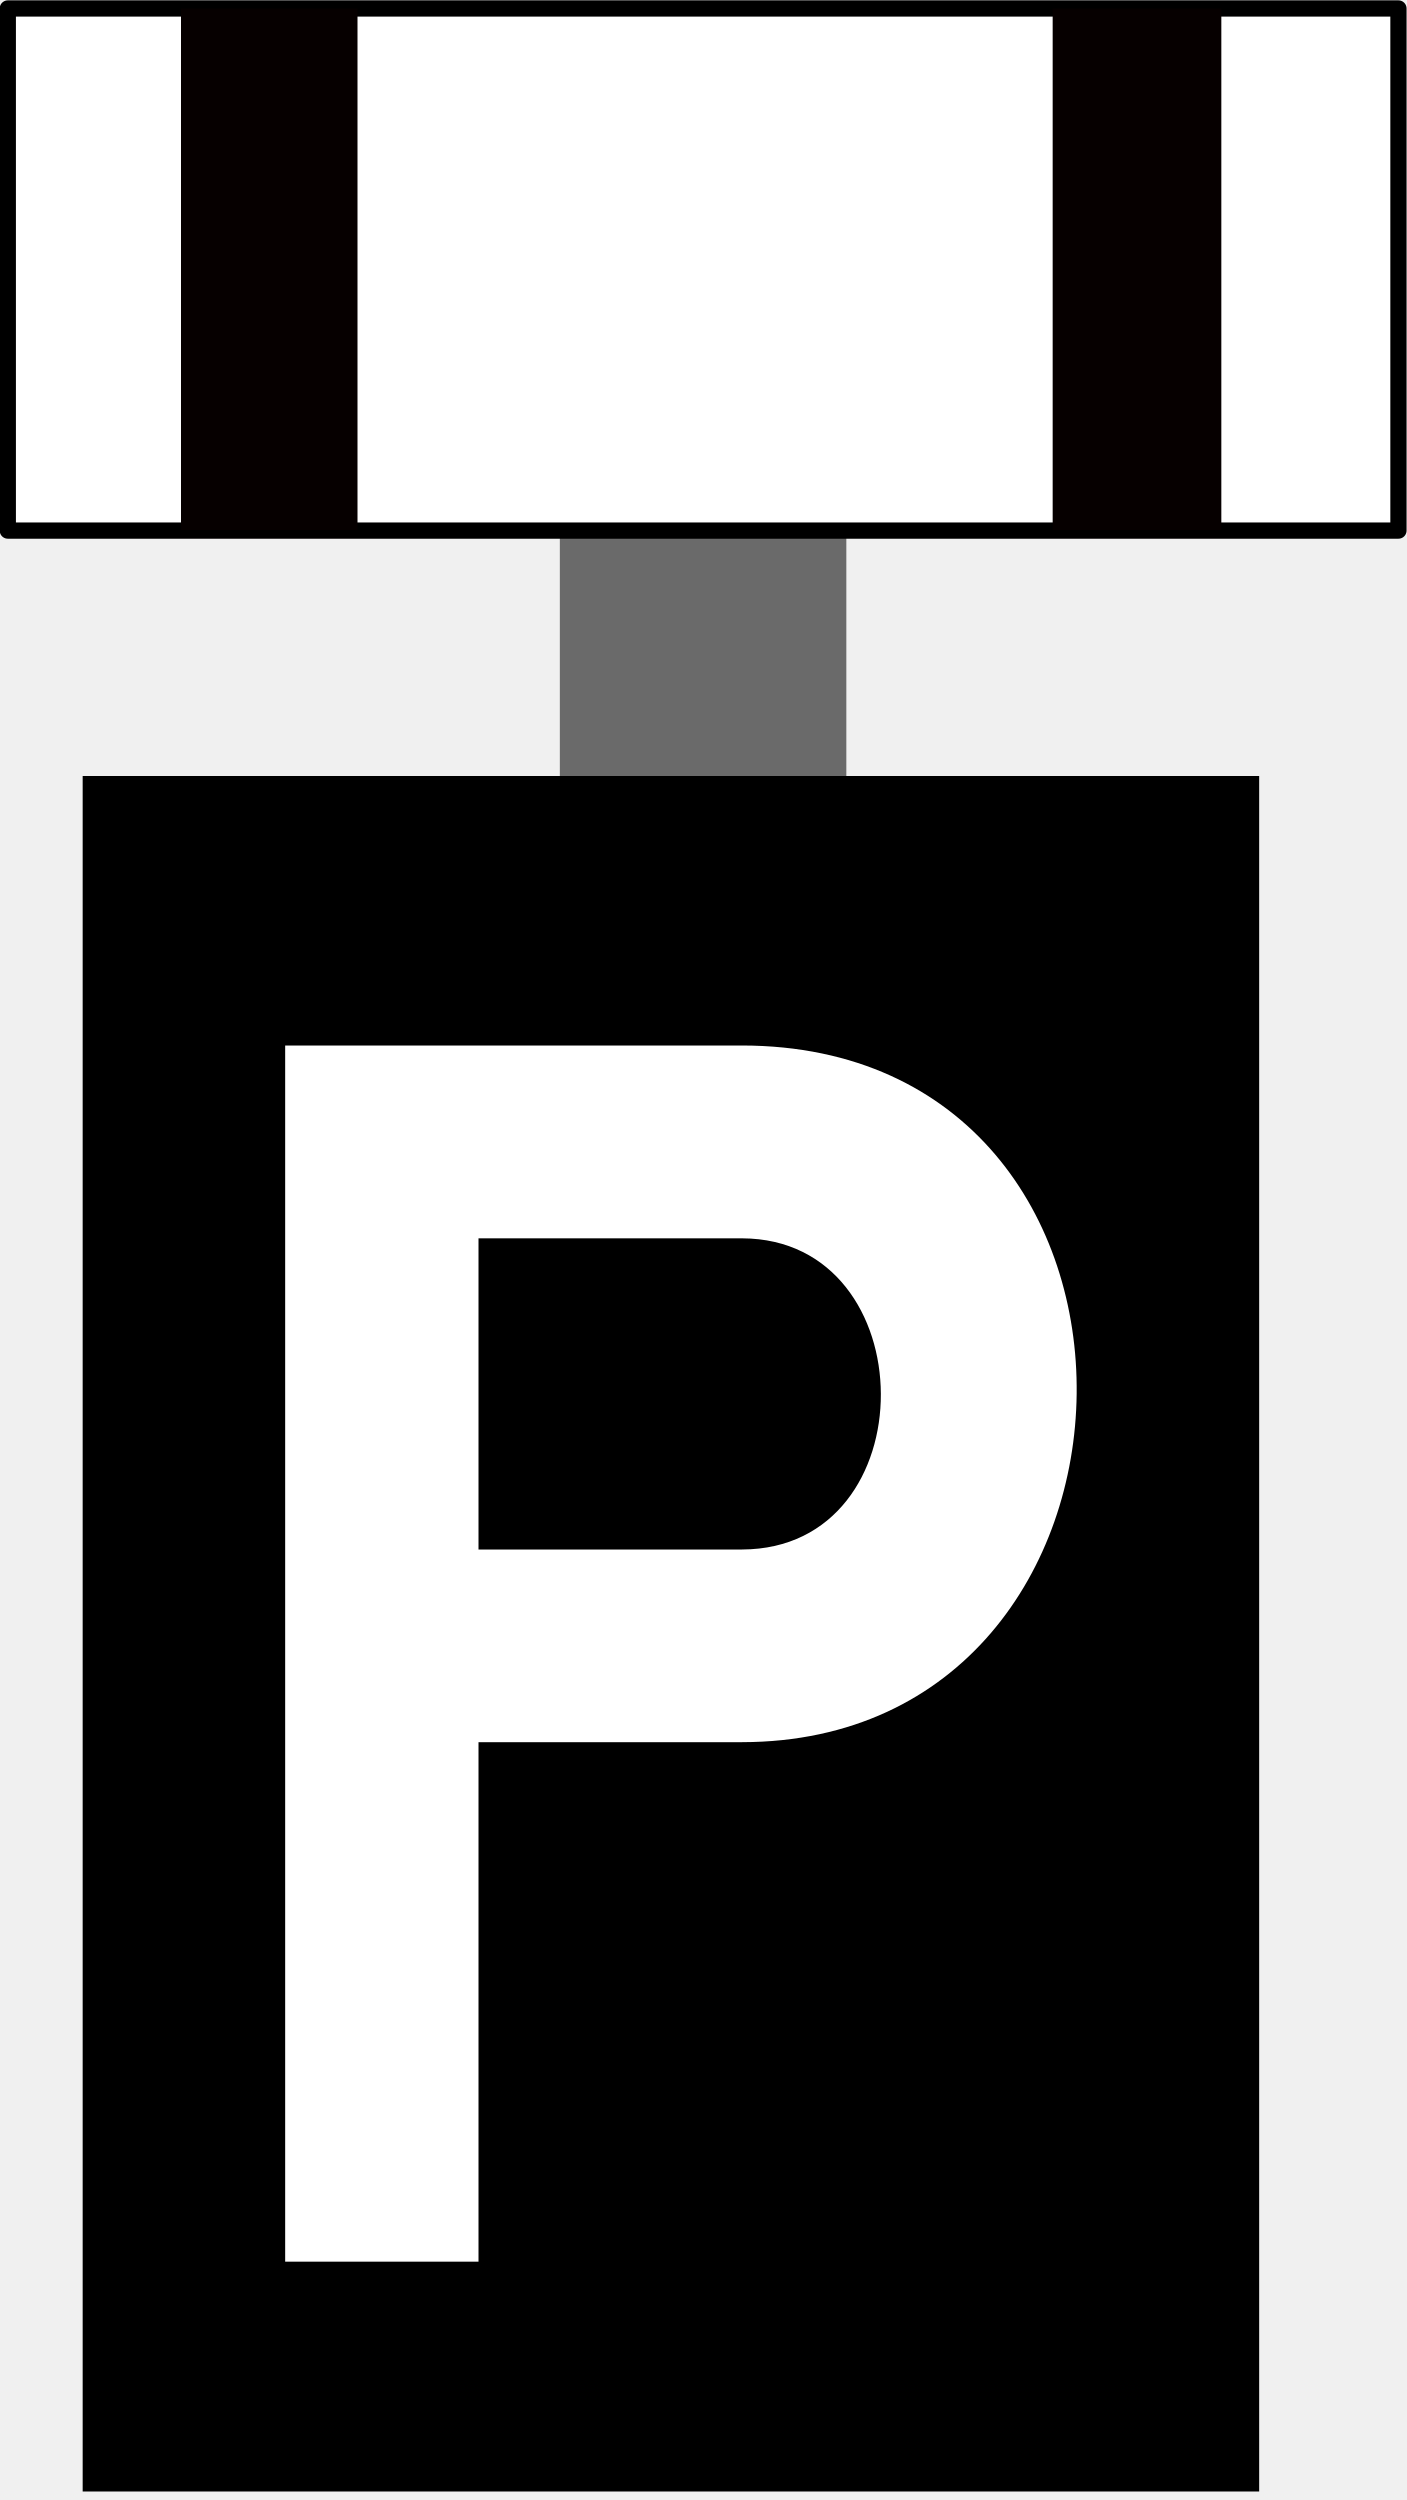
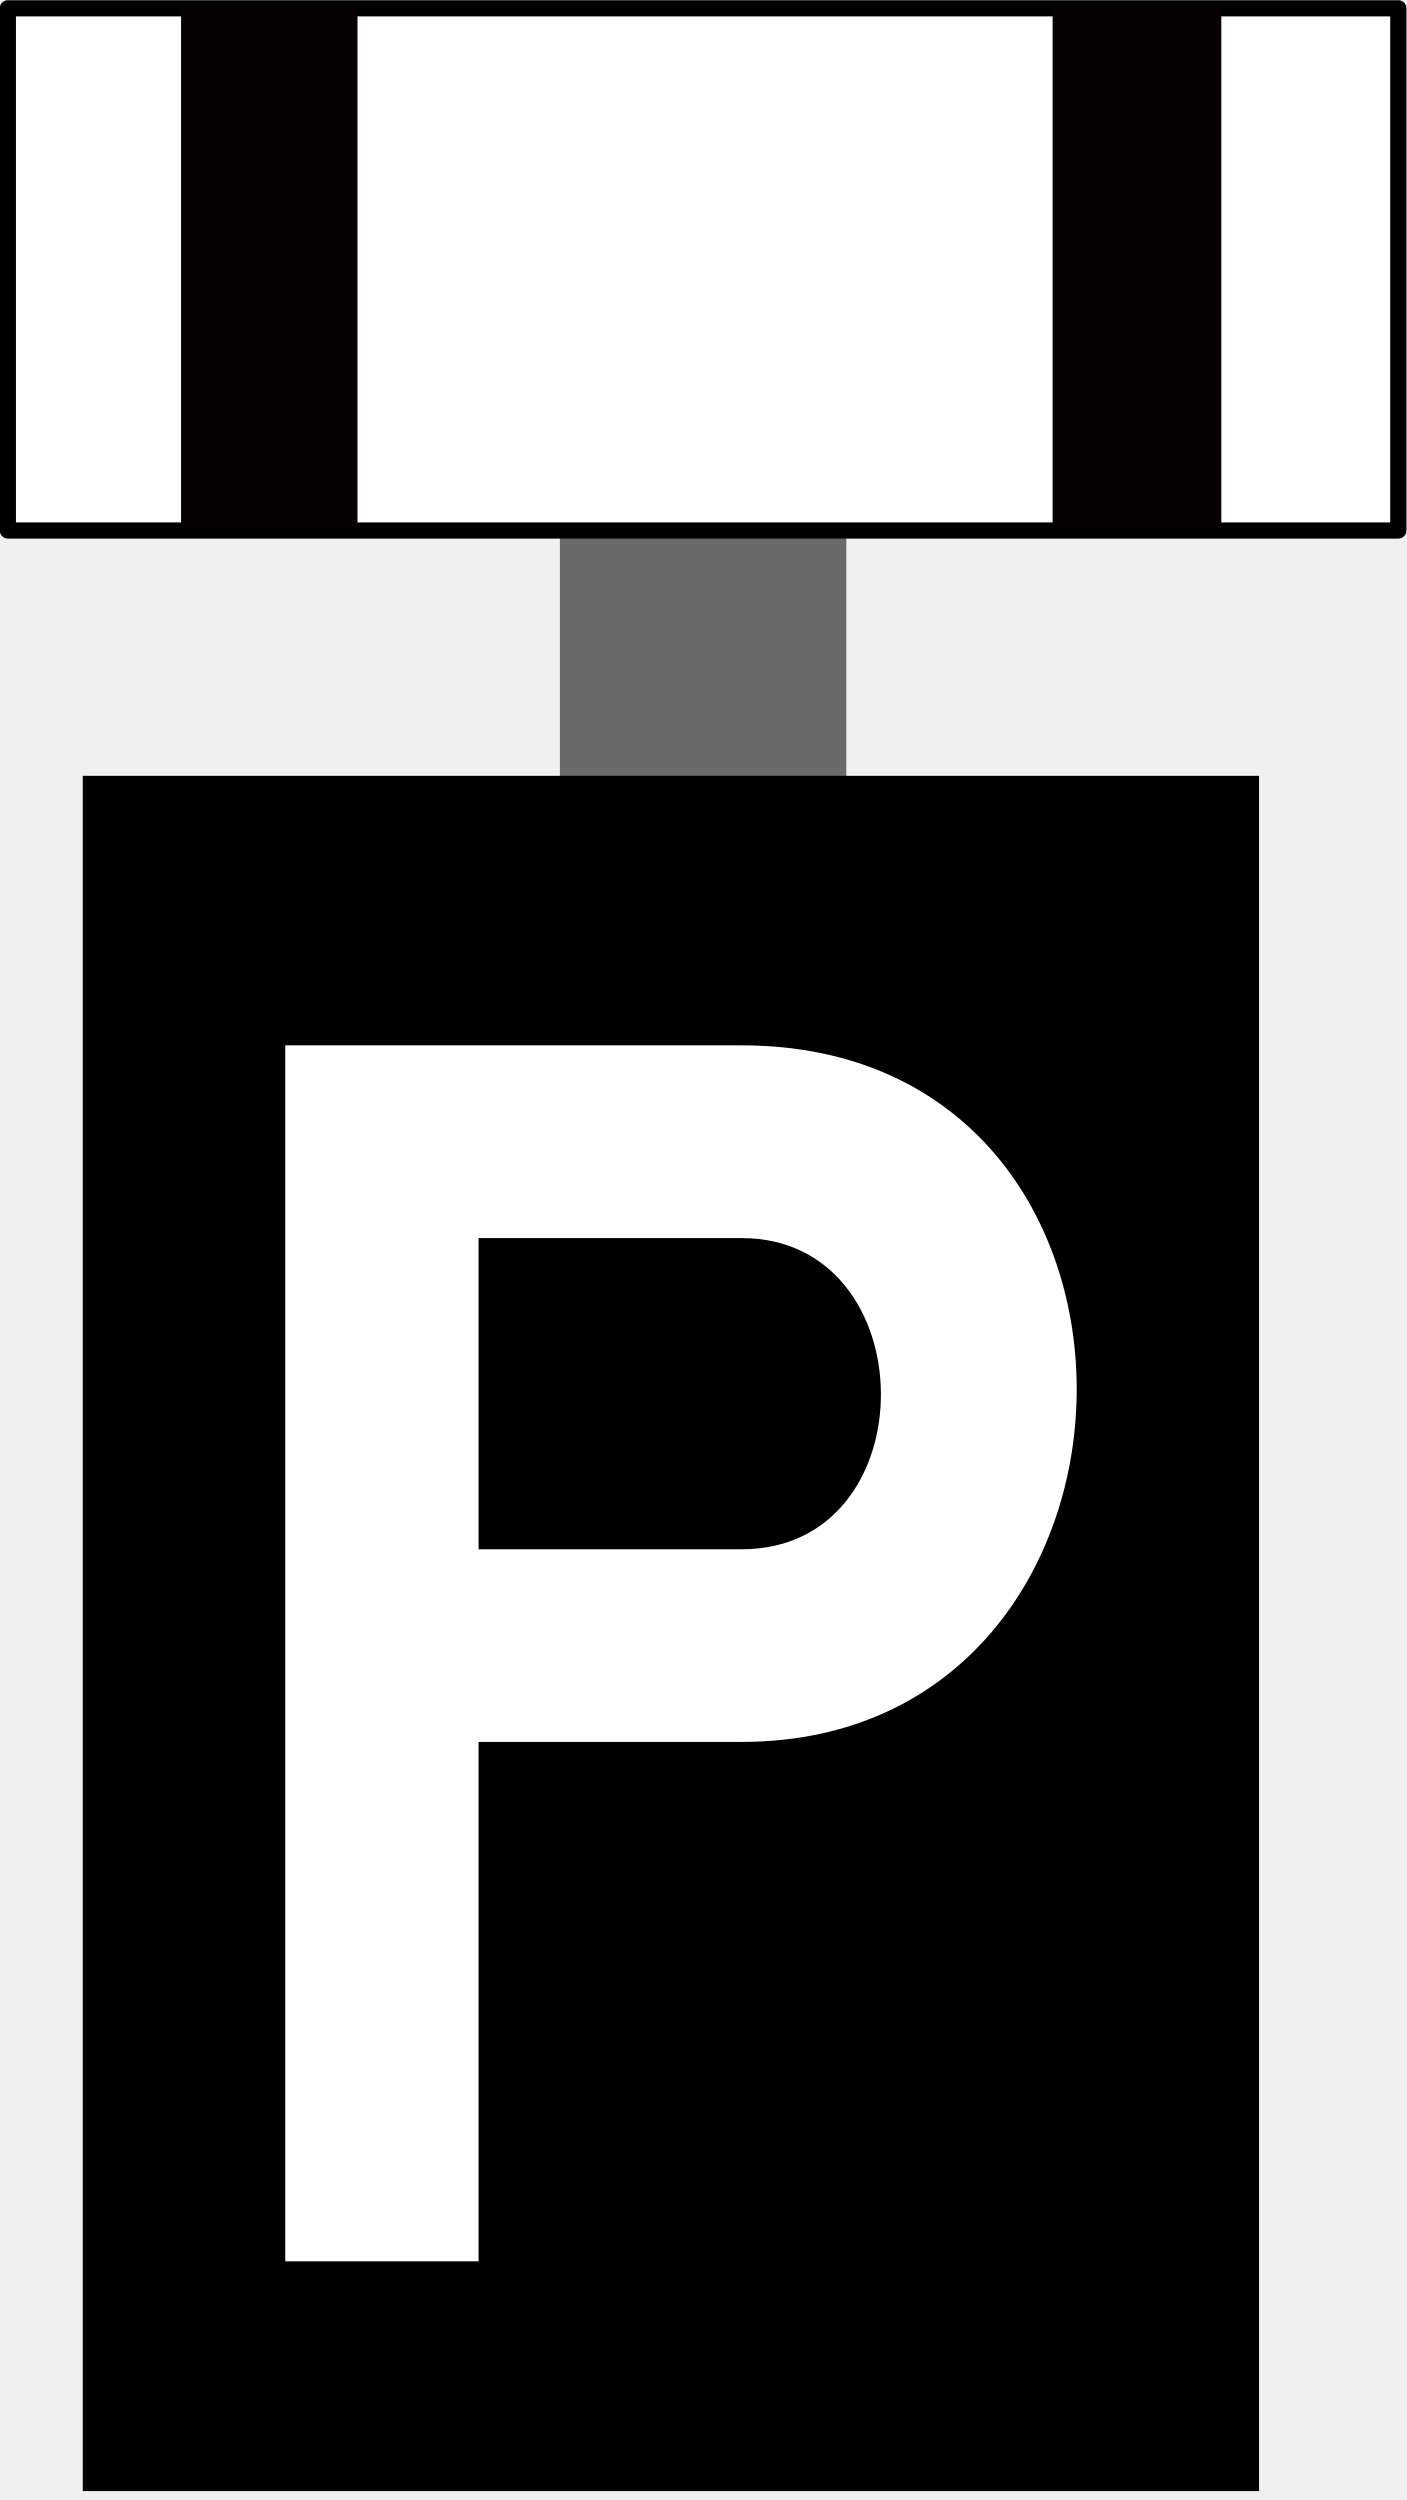
- <svg xmlns="http://www.w3.org/2000/svg" width="8.438" height="15" viewBox="0 0 8.438 15">
-   <path fill-rule="nonzero" fill="rgb(41.569%, 41.569%, 41.569%)" fill-opacity="1" d="M 3.359 2.848 L 5.078 2.848 L 5.078 5.27 L 3.359 5.27 Z M 3.359 2.848 " />
-   <path fill-rule="nonzero" fill="rgb(0%, 0%, 0%)" fill-opacity="1" d="M 0.496 4.656 L 7.555 4.656 L 7.555 14.949 L 0.496 14.949 Z M 0.496 4.656 " />
-   <path fill-rule="nonzero" fill="rgb(100%, 100%, 100%)" fill-opacity="1" d="M 1.711 6.273 L 1.711 13.57 L 2.871 13.57 L 2.871 10.453 L 4.453 10.453 C 7.082 10.449 7.176 6.277 4.453 6.273 Z M 4.453 7.43 C 5.555 7.434 5.57 9.293 4.453 9.297 C 4.453 9.297 4.449 9.297 4.449 9.297 L 2.871 9.297 L 2.871 7.43 Z M 4.453 7.43 " />
-   <path fill-rule="nonzero" fill="rgb(100%, 100%, 100%)" fill-opacity="1" stroke-width="1.8" stroke-linecap="round" stroke-linejoin="round" stroke="rgb(0%, 0%, 0%)" stroke-opacity="1" stroke-miterlimit="4" d="M 0.867 0.939 L 155.21 0.939 L 155.21 58.89 L 0.867 58.89 Z M 0.867 0.939 " transform="matrix(0.0540599, 0, 0, 0.0540599, 0, 0)" />
-   <path fill-rule="nonzero" fill="rgb(2.353%, 0%, 0%)" fill-opacity="1" d="M 1.086 0.051 L 1.086 3.18 L 2.145 3.18 L 2.145 0.051 Z M 1.086 0.051 " />
-   <path fill-rule="nonzero" fill="rgb(2.353%, 0%, 0%)" fill-opacity="1" d="M 6.316 0.051 L 6.316 3.18 L 7.328 3.18 L 7.328 0.051 Z M 6.316 0.051 " />
+ <svg xmlns="http://www.w3.org/2000/svg" width="11.814" height="21" viewBox="0 0 11.814 21" version="1.1" id="svg6">
+   <defs id="defs6" />
+   <path fill-rule="nonzero" fill="#6a6a6a" fill-opacity="1" d="M 4.703,3.985 H 7.109 V 7.375 H 4.703 Z m 0,0" id="path1" style="stroke-width:1.4" />
+   <path fill-rule="nonzero" fill="#000000" fill-opacity="1" d="M 0.695,6.517 H 10.576 V 20.925 H 0.695 Z m 0,0" id="path2" style="stroke-width:1.4" />
+   <path fill-rule="nonzero" fill="#ffffff" fill-opacity="1" d="M 2.396,8.781 V 18.995 h 1.624 v -4.363 h 2.215 c 3.68,-0.005 3.811,-5.845 0,-5.851 z m 3.839,1.619 c 1.542,0.005 1.564,2.608 0,2.614 0,0 -0.005,0 -0.005,0 H 4.02 v -2.614 z m 0,0" id="path3" style="stroke-width:1.4" />
+   <path fill-rule="nonzero" fill="#ffffff" fill-opacity="1" stroke-width="0.136" stroke-linecap="round" stroke-linejoin="round" stroke="#000000" stroke-opacity="1" stroke-miterlimit="4" d="M 0.066,0.07 H 11.746 V 4.456 H 0.066 Z m 0,0" id="path4" />
+   <path fill-rule="nonzero" fill="#060000" fill-opacity="1" d="M 1.521,0.07 V 4.45 H 3.003 V 0.07 Z m 0,0" id="path5" style="stroke-width:1.4" />
+   <path fill-rule="nonzero" fill="#060000" fill-opacity="1" d="M 8.842,0.07 V 4.45 H 10.259 V 0.07 Z m 0,0" id="path6" style="stroke-width:1.4" />
</svg>
